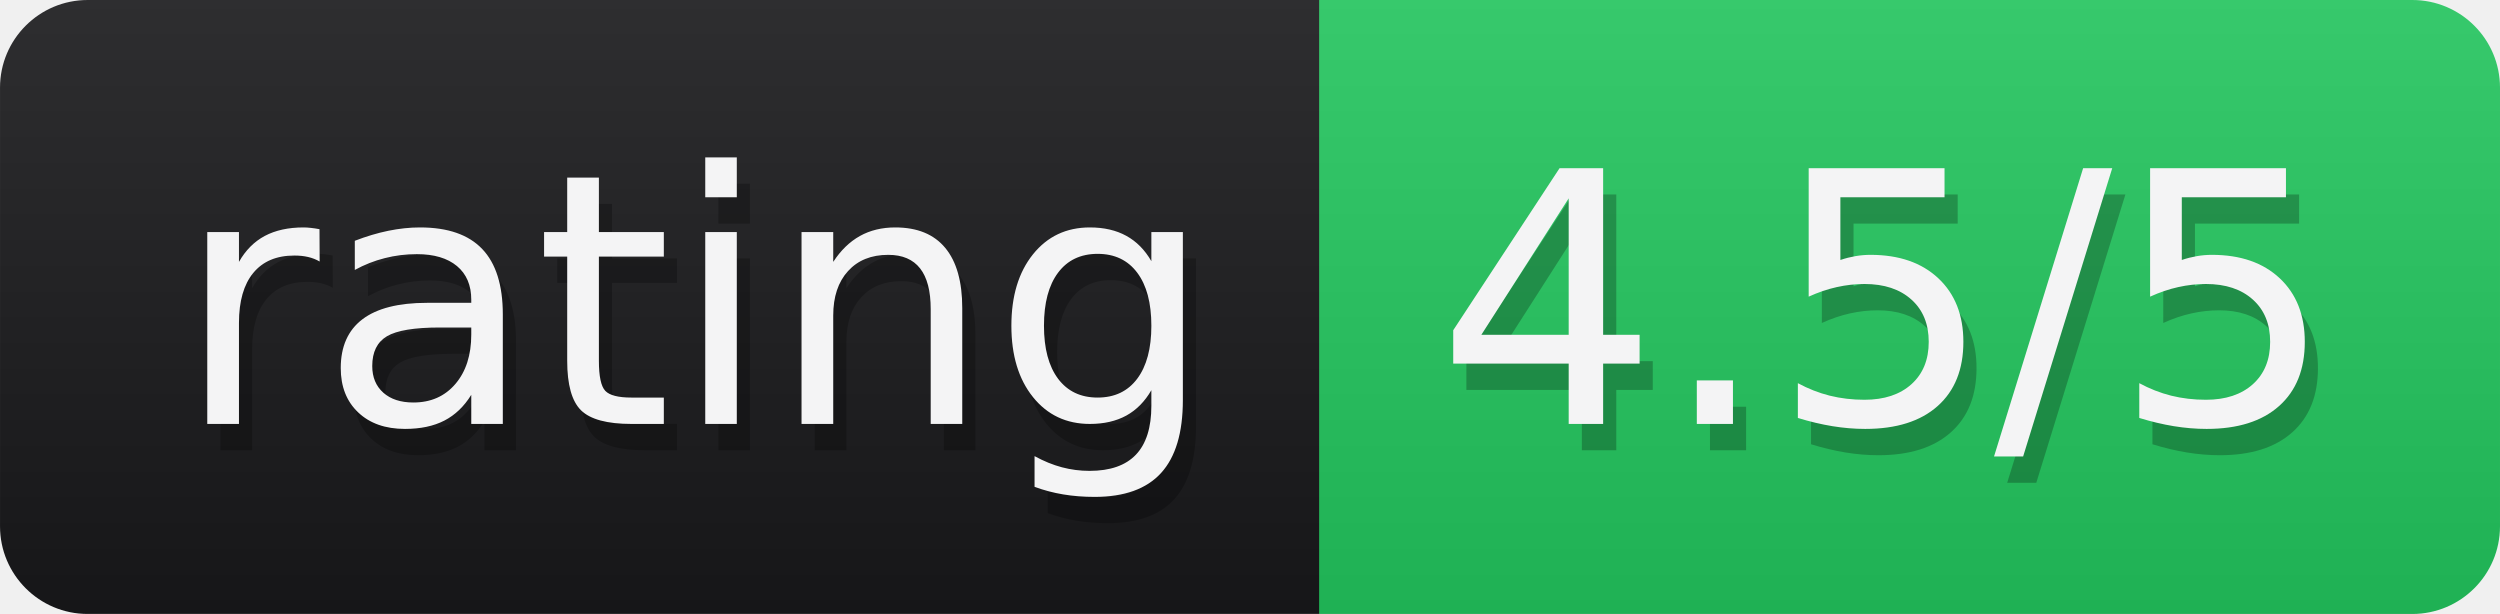
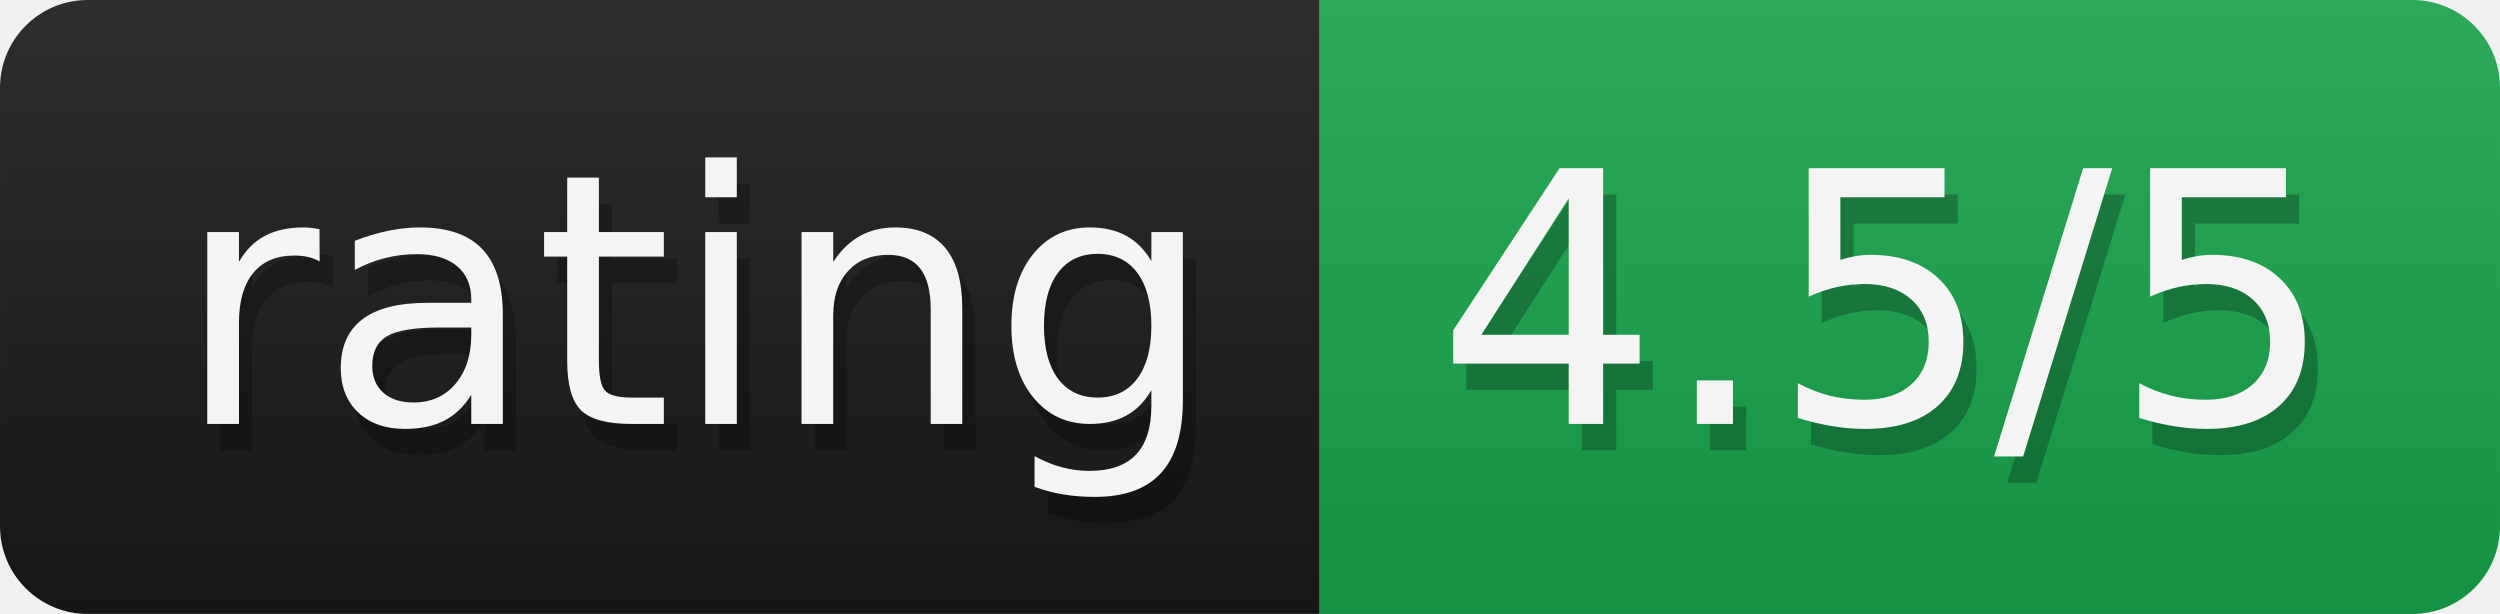
<svg xmlns="http://www.w3.org/2000/svg" role="img" aria-label="rating: 4.5/5" viewBox="0 0 783.837 192.5" width="81.438" height="20" text-rendering="geometricPrecision">
  <linearGradient id="s" x2="0" y2="100%">
    <stop offset="0" stop-opacity=".1" stop-color="#eee" />
    <stop offset="1" stop-opacity=".1" />
  </linearGradient>
  <mask id="r">
    <rect width="783.837" height="192.5" rx="27.5" fill="#fff" />
  </mask>
  <g mask="url(#r)">
    <rect x="0" y="0" width="783.837" height="192.5" fill="#18181b" />
-     <rect x="413.594" y="0" width="370.243" height="192.5" fill="#22c55e" rx="0" />
+     <rect x="413.594" y="0" width="370.243" height="192.5" fill="#16a34a" rx="0" />
    <rect x="0" y="0" width="783.837" height="192.5" fill="url(#s)" />
  </g>
  <g font-family="DejaVu Sans,Verdana,Geneva,sans-serif" font-size="110" aria-hidden="true">
    <text textLength="321.928" x="59.125" y="141.167" fill="#000" opacity="0.25">rating</text>
    <text textLength="321.928" x="55" y="132.917" fill="#f4f4f5">rating</text>
    <text textLength="278.576" x="454.386" y="141.167" fill="#000" opacity="0.25">4.5/5</text>
    <text textLength="278.576" x="450.261" y="132.917" fill="#f4f4f5">4.5/5</text>
  </g>
</svg>
